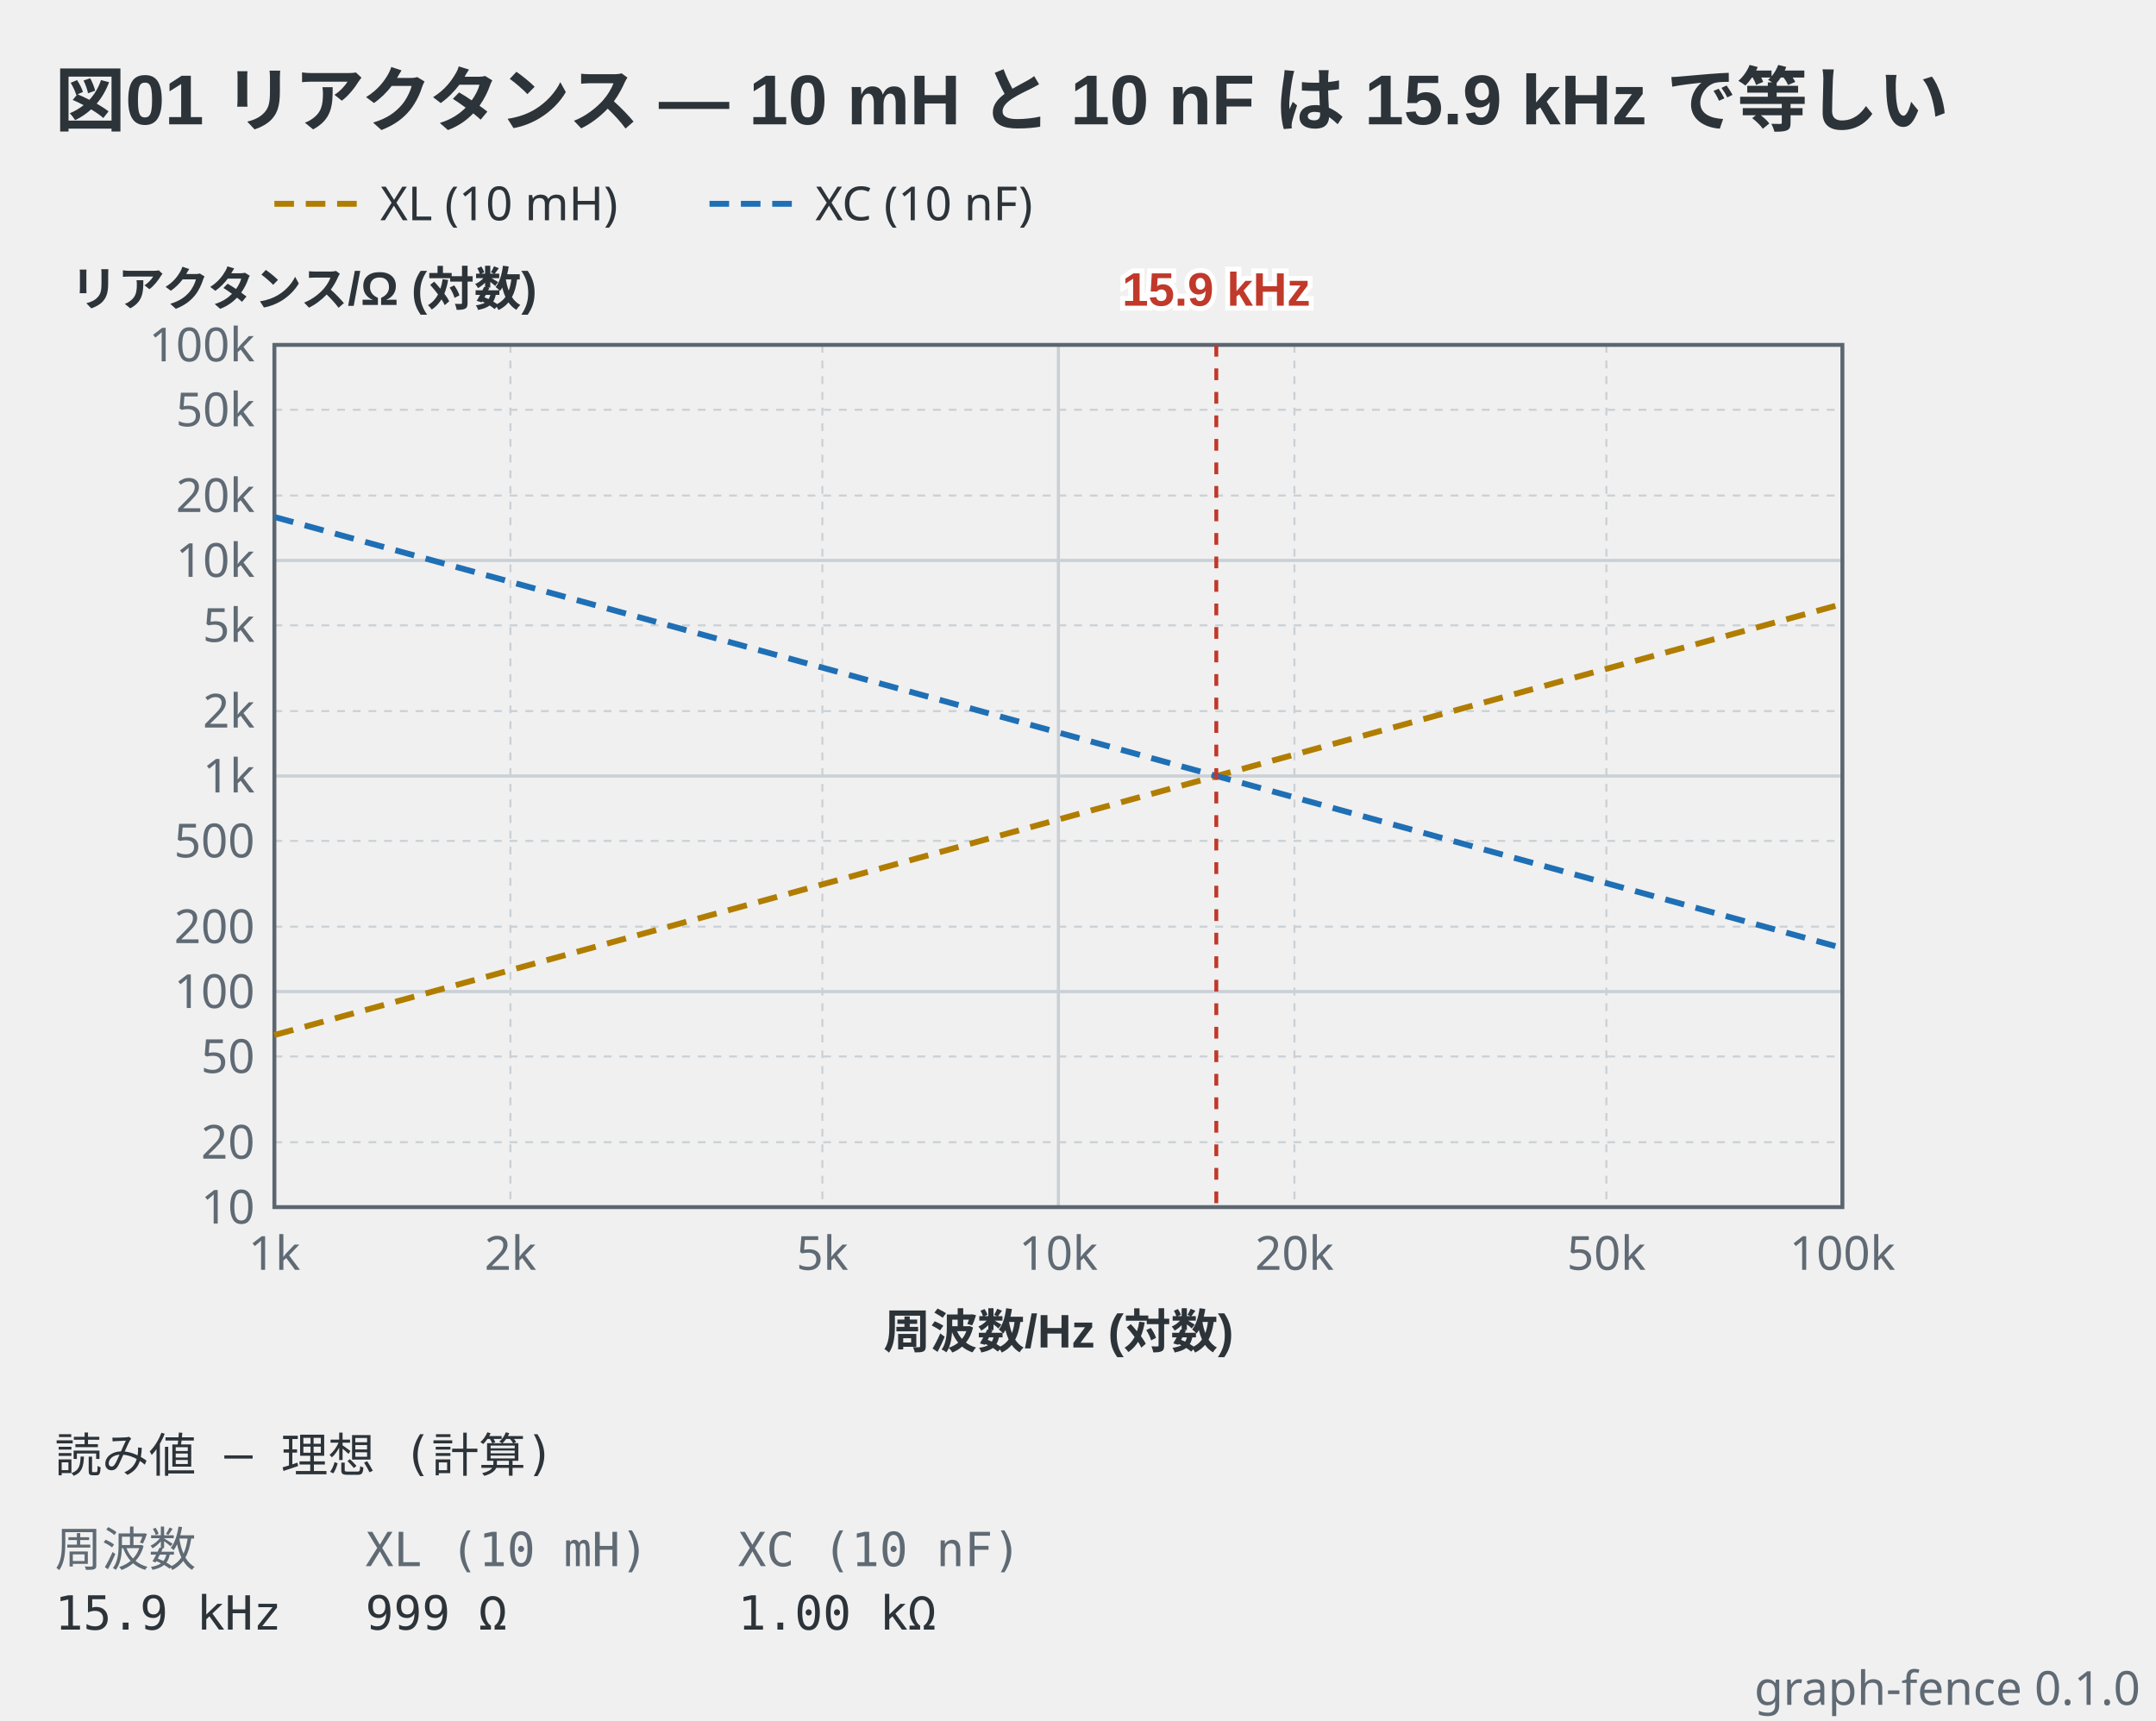
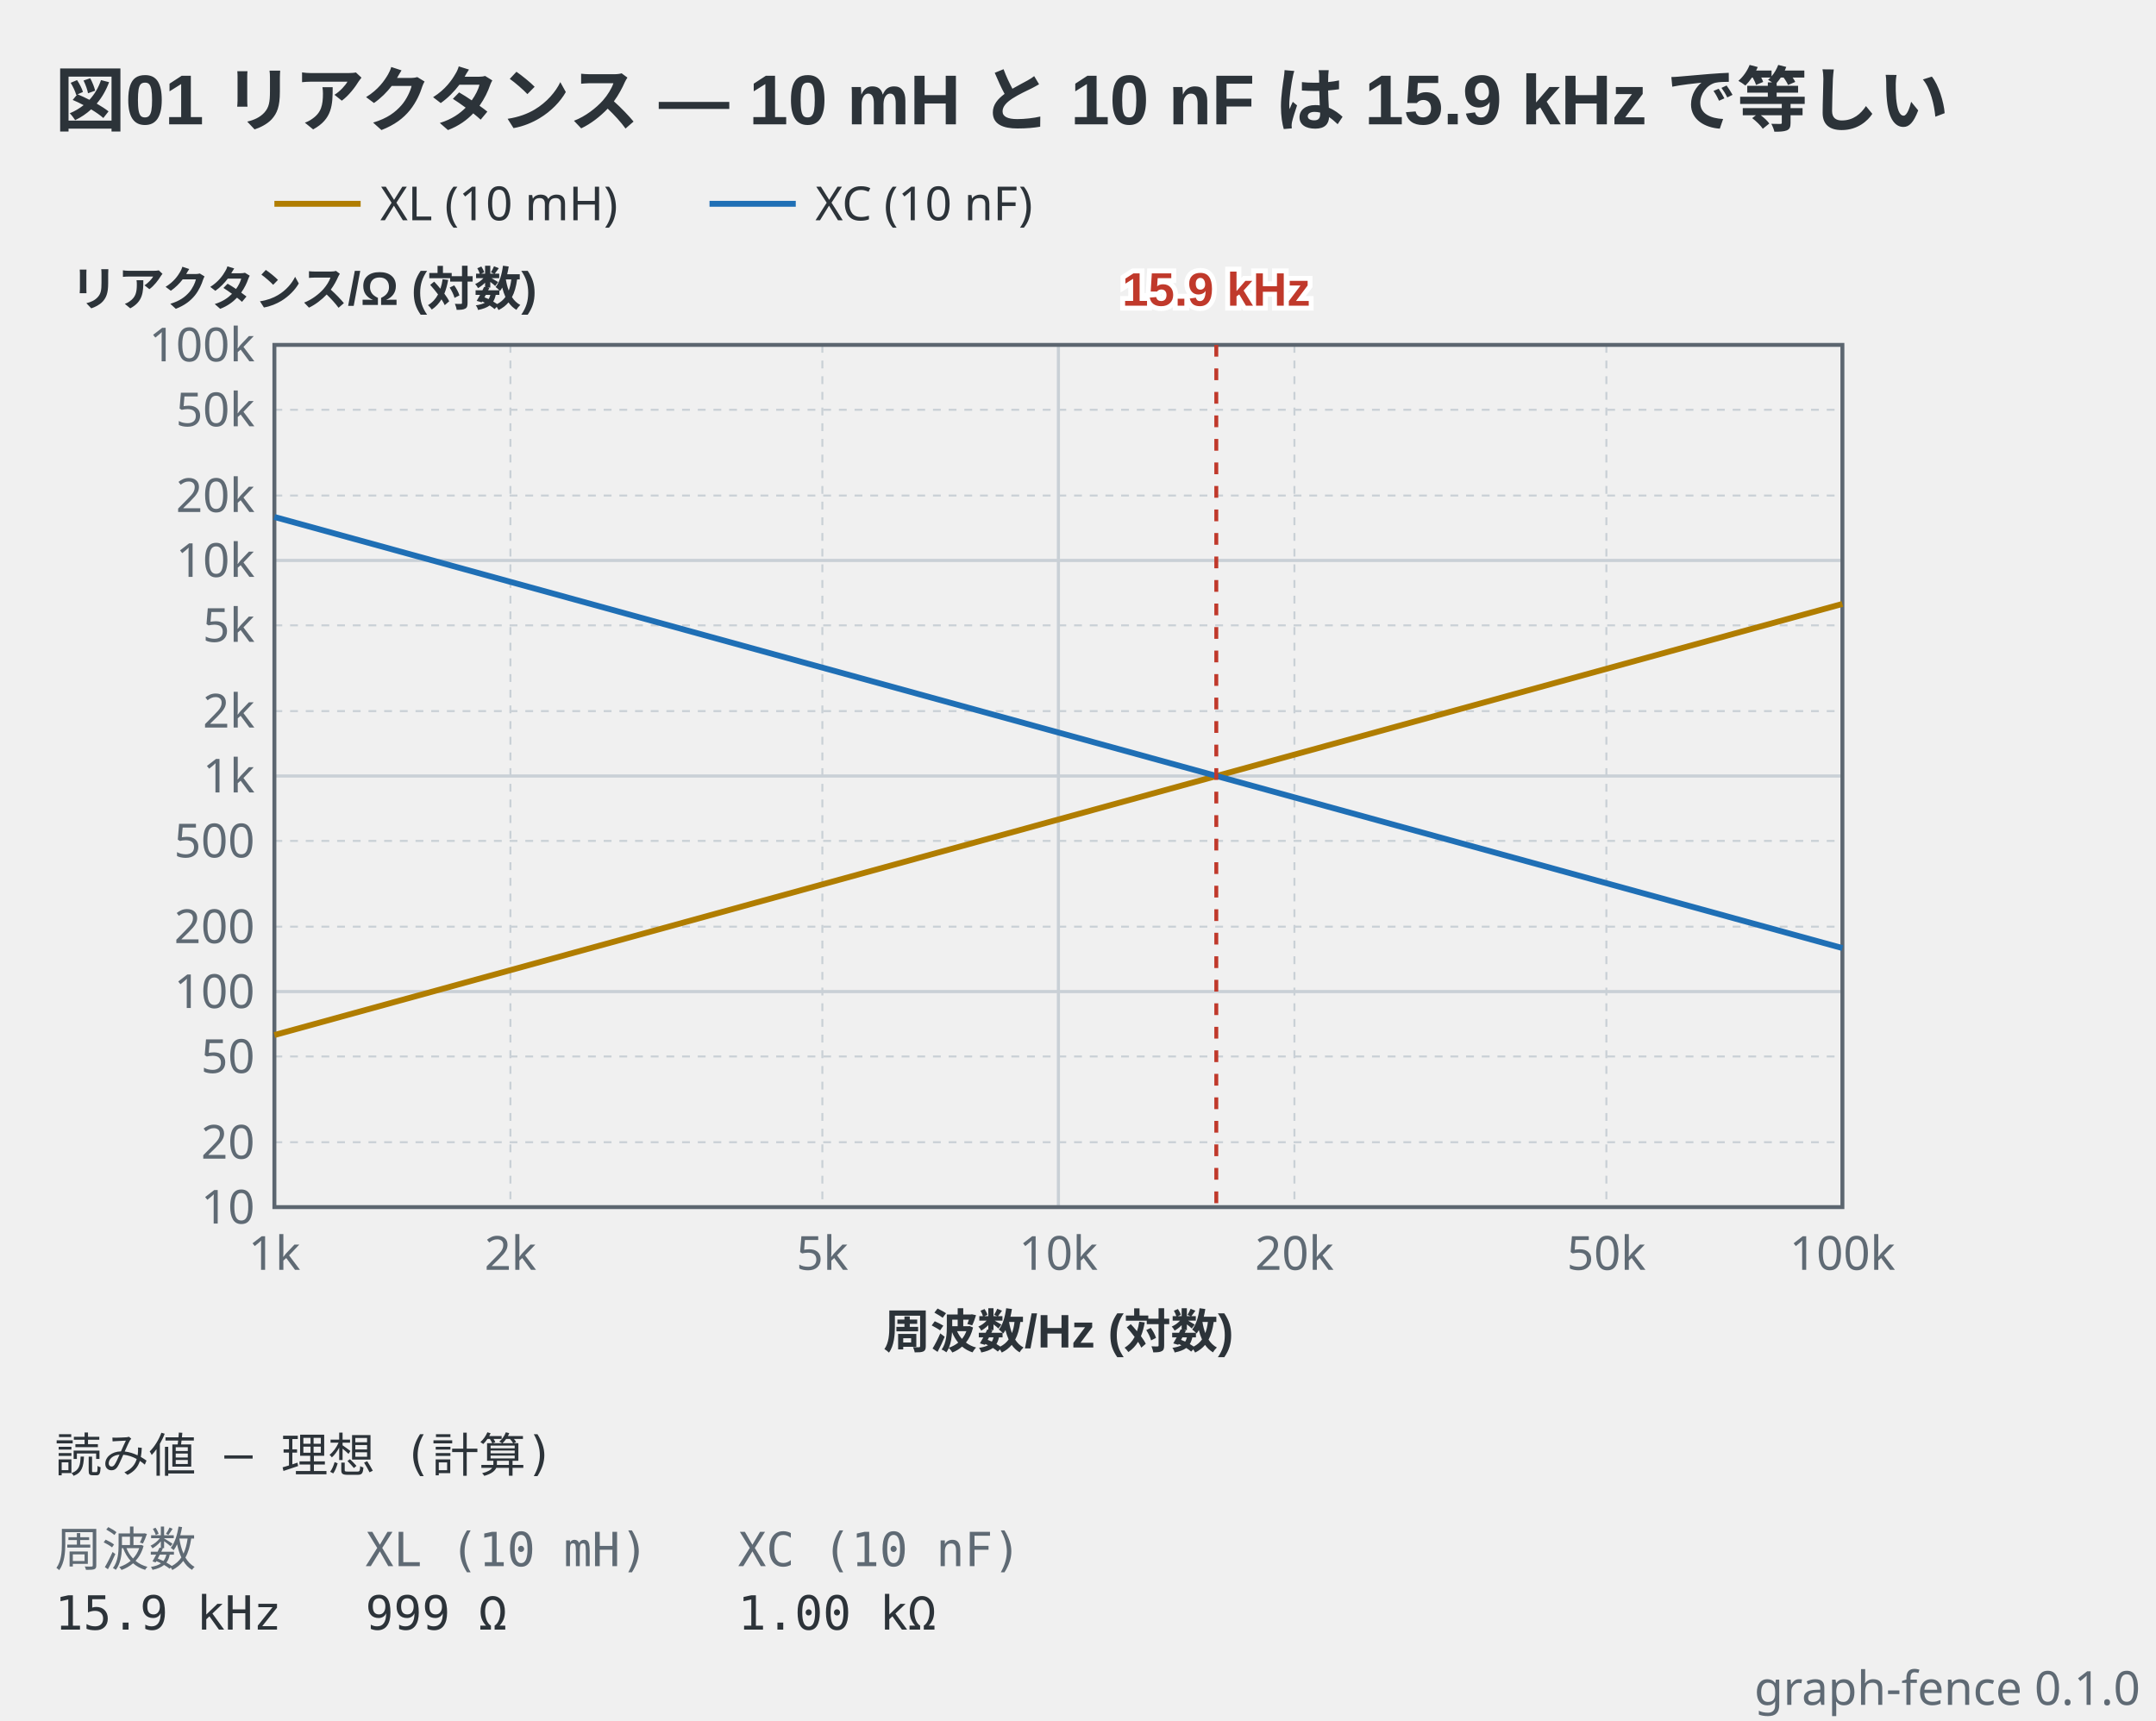
<svg xmlns="http://www.w3.org/2000/svg" viewBox="0 0 550 439" width="550" height="439" data-graph-fence="0.1.0" role="img">
  <text x="14" y="32" text-anchor="start" font-family="'Segoe UI', 'Helvetica Neue', Arial, 'Noto Sans', 'Hiragino Sans', 'Yu Gothic UI', 'Noto Sans CJK JP', sans-serif" fill="#2c3339" font-size="18" font-weight="600">図01 リアクタンス — 10 mH と 10 nF は 15.9 kHz で等しい</text>
-   <line x1="70" y1="52" x2="92" y2="52" stroke="#b07d00" stroke-width="1.5" stroke-dasharray="5 3" />
+   <line x1="70" y1="52" x2="92" y2="52" stroke="#b07d00" stroke-width="1.5" />
  <text x="97" y="56.2" text-anchor="start" font-family="ui-sans-serif, system-ui, sans-serif" fill="#2c3339" font-size="12">XL (10 mH)</text>
-   <line x1="181" y1="52" x2="203" y2="52" stroke="#1f6fb5" stroke-width="1.5" stroke-dasharray="5 3" />
+   <line x1="181" y1="52" x2="203" y2="52" stroke="#1f6fb5" stroke-width="1.5" />
  <text x="208" y="56.2" text-anchor="start" font-family="ui-sans-serif, system-ui, sans-serif" fill="#2c3339" font-size="12">XC (10 nF)</text>
  <line x1="70" y1="88" x2="70" y2="308" stroke="#c9d0d6" stroke-width="0.8" />
  <line x1="130.21" y1="88" x2="130.21" y2="308" stroke="#c9d0d6" stroke-width="0.5" stroke-dasharray="2 2" />
  <line x1="209.79" y1="88" x2="209.79" y2="308" stroke="#c9d0d6" stroke-width="0.5" stroke-dasharray="2 2" />
  <line x1="270" y1="88" x2="270" y2="308" stroke="#c9d0d6" stroke-width="0.8" />
  <line x1="330.21" y1="88" x2="330.21" y2="308" stroke="#c9d0d6" stroke-width="0.5" stroke-dasharray="2 2" />
  <line x1="409.79" y1="88" x2="409.79" y2="308" stroke="#c9d0d6" stroke-width="0.5" stroke-dasharray="2 2" />
  <line x1="470" y1="88" x2="470" y2="308" stroke="#c9d0d6" stroke-width="0.8" />
  <line x1="70" y1="308" x2="470" y2="308" stroke="#c9d0d6" stroke-width="0.8" />
  <line x1="70" y1="291.44" x2="470" y2="291.44" stroke="#c9d0d6" stroke-width="0.5" stroke-dasharray="2 2" />
  <line x1="70" y1="269.56" x2="470" y2="269.56" stroke="#c9d0d6" stroke-width="0.5" stroke-dasharray="2 2" />
  <line x1="70" y1="253" x2="470" y2="253" stroke="#c9d0d6" stroke-width="0.8" />
  <line x1="70" y1="236.44" x2="470" y2="236.44" stroke="#c9d0d6" stroke-width="0.5" stroke-dasharray="2 2" />
  <line x1="70" y1="214.56" x2="470" y2="214.56" stroke="#c9d0d6" stroke-width="0.5" stroke-dasharray="2 2" />
  <line x1="70" y1="198" x2="470" y2="198" stroke="#c9d0d6" stroke-width="0.8" />
  <line x1="70" y1="181.44" x2="470" y2="181.44" stroke="#c9d0d6" stroke-width="0.5" stroke-dasharray="2 2" />
  <line x1="70" y1="159.56" x2="470" y2="159.56" stroke="#c9d0d6" stroke-width="0.5" stroke-dasharray="2 2" />
  <line x1="70" y1="143" x2="470" y2="143" stroke="#c9d0d6" stroke-width="0.8" />
  <line x1="70" y1="126.44" x2="470" y2="126.44" stroke="#c9d0d6" stroke-width="0.5" stroke-dasharray="2 2" />
  <line x1="70" y1="104.56" x2="470" y2="104.56" stroke="#c9d0d6" stroke-width="0.5" stroke-dasharray="2 2" />
  <line x1="70" y1="88" x2="470" y2="88" stroke="#c9d0d6" stroke-width="0.8" />
  <rect x="70" y="88" width="400" height="220" fill="none" stroke="#5c6670" stroke-width="1" />
-   <polyline points="70,264.1 70.78,263.88 71.57,263.67 72.35,263.45 73.13,263.24 73.91,263.02 74.7,262.81 75.48,262.59 76.26,262.38 77.05,262.16 77.83,261.95 78.61,261.73 79.39,261.52 80.18,261.3 80.96,261.09 81.74,260.87 82.52,260.66 83.31,260.44 84.09,260.23 84.87,260.01 85.66,259.79 86.44,259.58 87.22,259.36 88,259.15 88.79,258.93 89.57,258.72 90.35,258.5 91.14,258.29 91.92,258.07 92.7,257.86 93.48,257.64 94.27,257.43 95.05,257.21 95.83,257 96.61,256.78 97.4,256.57 98.18,256.35 98.96,256.14 99.75,255.92 100.53,255.7 101.31,255.49 102.09,255.27 102.88,255.06 103.66,254.84 104.44,254.63 105.23,254.41 106.01,254.2 106.79,253.98 107.57,253.77 108.36,253.55 109.14,253.34 109.92,253.12 110.7,252.91 111.49,252.69 112.27,252.48 113.05,252.26 113.84,252.05 114.62,251.83 115.4,251.61 116.18,251.4 116.97,251.18 117.75,250.97 118.53,250.75 119.32,250.54 120.1,250.32 120.88,250.11 121.66,249.89 122.45,249.68 123.23,249.46 124.01,249.25 124.79,249.03 125.58,248.82 126.36,248.6 127.14,248.39 127.93,248.17 128.71,247.96 129.49,247.74 130.27,247.52 131.06,247.31 131.84,247.09 132.62,246.88 133.41,246.66 134.19,246.45 134.97,246.23 135.75,246.02 136.54,245.8 137.32,245.59 138.1,245.37 138.88,245.16 139.67,244.94 140.45,244.73 141.23,244.51 142.02,244.3 142.8,244.08 143.58,243.87 144.36,243.65 145.15,243.43 145.93,243.22 146.71,243 147.5,242.79 148.28,242.57 149.06,242.36 149.84,242.14 150.63,241.93 151.41,241.71 152.19,241.5 152.97,241.28 153.76,241.07 154.54,240.85 155.32,240.64 156.11,240.42 156.89,240.21 157.67,239.99 158.45,239.78 159.24,239.56 160.02,239.34 160.8,239.13 161.59,238.91 162.37,238.7 163.15,238.48 163.93,238.27 164.72,238.05 165.5,237.84 166.28,237.62 167.06,237.41 167.85,237.19 168.63,236.98 169.41,236.76 170.2,236.55 170.98,236.33 171.76,236.12 172.54,235.9 173.33,235.69 174.11,235.47 174.89,235.25 175.68,235.04 176.46,234.82 177.24,234.61 178.02,234.39 178.81,234.18 179.59,233.96 180.37,233.75 181.15,233.53 181.94,233.32 182.72,233.1 183.5,232.89 184.29,232.67 185.07,232.46 185.85,232.24 186.63,232.03 187.42,231.81 188.2,231.6 188.98,231.38 189.77,231.16 190.55,230.95 191.33,230.73 192.11,230.52 192.9,230.3 193.68,230.09 194.46,229.87 195.24,229.66 196.03,229.44 196.81,229.23 197.59,229.01 198.38,228.8 199.16,228.58 199.94,228.37 200.72,228.15 201.51,227.94 202.29,227.72 203.07,227.51 203.86,227.29 204.64,227.07 205.42,226.86 206.2,226.64 206.99,226.43 207.77,226.21 208.55,226 209.33,225.78 210.12,225.57 210.9,225.35 211.68,225.14 212.47,224.92 213.25,224.71 214.03,224.49 214.81,224.28 215.6,224.06 216.38,223.85 217.16,223.63 217.95,223.42 218.73,223.2 219.51,222.98 220.29,222.77 221.08,222.55 221.86,222.34 222.64,222.12 223.42,221.91 224.21,221.69 224.99,221.48 225.77,221.26 226.56,221.05 227.34,220.83 228.12,220.62 228.9,220.4 229.69,220.19 230.47,219.97 231.25,219.76 232.04,219.54 232.82,219.33 233.6,219.11 234.38,218.89 235.17,218.68 235.95,218.46 236.73,218.25 237.51,218.03 238.3,217.82 239.08,217.6 239.86,217.39 240.65,217.17 241.43,216.96 242.21,216.74 242.99,216.53 243.78,216.31 244.56,216.1 245.34,215.88 246.13,215.67 246.91,215.45 247.69,215.24 248.47,215.02 249.26,214.8 250.04,214.59 250.82,214.37 251.6,214.16 252.39,213.94 253.17,213.73 253.95,213.51 254.74,213.3 255.52,213.08 256.3,212.87 257.08,212.65 257.87,212.44 258.65,212.22 259.43,212.01 260.22,211.79 261,211.58 261.78,211.36 262.56,211.15 263.35,210.93 264.13,210.71 264.91,210.5 265.69,210.28 266.48,210.07 267.26,209.85 268.04,209.64 268.83,209.42 269.61,209.21 270.39,208.99 271.17,208.78 271.96,208.56 272.74,208.35 273.52,208.13 274.31,207.92 275.09,207.7 275.87,207.49 276.65,207.27 277.44,207.06 278.22,206.84 279,206.62 279.78,206.41 280.57,206.19 281.35,205.98 282.13,205.76 282.92,205.55 283.7,205.33 284.48,205.12 285.26,204.9 286.05,204.69 286.83,204.47 287.61,204.26 288.4,204.04 289.18,203.83 289.96,203.61 290.74,203.4 291.53,203.18 292.31,202.97 293.09,202.75 293.87,202.53 294.66,202.32 295.44,202.1 296.22,201.89 297.01,201.67 297.79,201.46 298.57,201.24 299.35,201.03 300.14,200.81 300.92,200.6 301.7,200.38 302.49,200.17 303.27,199.95 304.05,199.74 304.83,199.52 305.62,199.31 306.4,199.09 307.18,198.88 307.96,198.66 308.75,198.44 309.53,198.23 310.31,198.01 311.1,197.8 311.88,197.58 312.66,197.37 313.44,197.15 314.23,196.94 315.01,196.72 315.79,196.51 316.58,196.29 317.36,196.08 318.14,195.86 318.92,195.65 319.71,195.43 320.49,195.22 321.27,195 322.05,194.79 322.84,194.57 323.62,194.35 324.4,194.14 325.19,193.92 325.97,193.71 326.75,193.49 327.53,193.28 328.32,193.06 329.1,192.85 329.88,192.63 330.67,192.42 331.45,192.2 332.23,191.99 333.01,191.77 333.8,191.56 334.58,191.34 335.36,191.13 336.14,190.91 336.93,190.7 337.71,190.48 338.49,190.26 339.28,190.05 340.06,189.83 340.84,189.62 341.62,189.4 342.41,189.19 343.19,188.97 343.97,188.76 344.76,188.54 345.54,188.33 346.32,188.11 347.1,187.9 347.89,187.68 348.67,187.47 349.45,187.25 350.23,187.04 351.02,186.82 351.8,186.6 352.58,186.39 353.37,186.17 354.15,185.96 354.93,185.74 355.71,185.53 356.5,185.31 357.28,185.1 358.06,184.88 358.85,184.67 359.63,184.45 360.41,184.24 361.19,184.02 361.98,183.81 362.76,183.59 363.54,183.38 364.32,183.16 365.11,182.95 365.89,182.73 366.67,182.51 367.46,182.3 368.24,182.08 369.02,181.87 369.8,181.65 370.59,181.44 371.37,181.22 372.15,181.01 372.94,180.79 373.72,180.58 374.5,180.36 375.28,180.15 376.07,179.93 376.85,179.72 377.63,179.5 378.41,179.29 379.2,179.07 379.98,178.86 380.76,178.64 381.55,178.42 382.33,178.21 383.11,177.99 383.89,177.78 384.68,177.56 385.46,177.35 386.24,177.13 387.03,176.92 387.81,176.7 388.59,176.49 389.37,176.27 390.16,176.06 390.94,175.84 391.72,175.63 392.5,175.41 393.29,175.2 394.07,174.98 394.85,174.77 395.64,174.55 396.42,174.33 397.2,174.12 397.98,173.9 398.77,173.69 399.55,173.47 400.33,173.26 401.12,173.04 401.9,172.83 402.68,172.61 403.46,172.4 404.25,172.18 405.03,171.97 405.81,171.75 406.59,171.54 407.38,171.32 408.16,171.11 408.94,170.89 409.73,170.68 410.51,170.46 411.29,170.24 412.07,170.03 412.86,169.81 413.64,169.6 414.42,169.38 415.21,169.17 415.99,168.95 416.77,168.74 417.55,168.52 418.34,168.31 419.12,168.09 419.9,167.88 420.68,167.66 421.47,167.45 422.25,167.23 423.03,167.02 423.82,166.8 424.6,166.59 425.38,166.37 426.16,166.15 426.95,165.94 427.73,165.72 428.51,165.51 429.3,165.29 430.08,165.08 430.86,164.86 431.64,164.65 432.43,164.43 433.21,164.22 433.99,164 434.77,163.79 435.56,163.57 436.34,163.36 437.12,163.14 437.91,162.93 438.69,162.71 439.47,162.5 440.25,162.28 441.04,162.06 441.82,161.85 442.6,161.63 443.39,161.42 444.17,161.2 444.95,160.99 445.73,160.77 446.52,160.56 447.3,160.34 448.08,160.13 448.86,159.91 449.65,159.7 450.43,159.48 451.21,159.27 452,159.05 452.78,158.84 453.56,158.62 454.34,158.41 455.13,158.19 455.91,157.97 456.69,157.76 457.48,157.54 458.26,157.33 459.04,157.11 459.82,156.9 460.61,156.68 461.39,156.47 462.17,156.25 462.95,156.04 463.74,155.82 464.52,155.61 465.3,155.39 466.09,155.18 466.87,154.96 467.65,154.75 468.43,154.53 469.22,154.32 470,154.1" fill="none" stroke="#b07d00" stroke-width="1.5" stroke-linejoin="round" stroke-dasharray="5 3" />
-   <polyline points="70,131.9 70.78,132.12 71.57,132.33 72.35,132.55 73.13,132.76 73.91,132.98 74.7,133.19 75.48,133.41 76.26,133.62 77.05,133.84 77.83,134.05 78.61,134.27 79.39,134.48 80.18,134.7 80.96,134.91 81.74,135.13 82.52,135.34 83.31,135.56 84.09,135.77 84.87,135.99 85.66,136.21 86.44,136.42 87.22,136.64 88,136.85 88.79,137.07 89.57,137.28 90.35,137.5 91.14,137.71 91.92,137.93 92.7,138.14 93.48,138.36 94.27,138.57 95.05,138.79 95.83,139 96.61,139.22 97.4,139.43 98.18,139.65 98.96,139.86 99.75,140.08 100.53,140.3 101.31,140.51 102.09,140.73 102.88,140.94 103.66,141.16 104.44,141.37 105.23,141.59 106.01,141.8 106.79,142.02 107.57,142.23 108.36,142.45 109.14,142.66 109.92,142.88 110.7,143.09 111.49,143.31 112.27,143.52 113.05,143.74 113.84,143.95 114.62,144.17 115.4,144.39 116.18,144.6 116.97,144.82 117.75,145.03 118.53,145.25 119.32,145.46 120.1,145.68 120.88,145.89 121.66,146.11 122.45,146.32 123.23,146.54 124.01,146.75 124.79,146.97 125.58,147.18 126.36,147.4 127.14,147.61 127.93,147.83 128.71,148.04 129.49,148.26 130.27,148.48 131.06,148.69 131.84,148.91 132.62,149.12 133.41,149.34 134.19,149.55 134.97,149.77 135.75,149.98 136.54,150.2 137.32,150.41 138.1,150.63 138.88,150.84 139.67,151.06 140.45,151.27 141.23,151.49 142.02,151.7 142.8,151.92 143.58,152.13 144.36,152.35 145.15,152.57 145.93,152.78 146.71,153 147.5,153.21 148.28,153.43 149.06,153.64 149.84,153.86 150.63,154.07 151.41,154.29 152.19,154.5 152.97,154.72 153.76,154.93 154.54,155.15 155.32,155.36 156.11,155.58 156.89,155.79 157.67,156.01 158.45,156.22 159.24,156.44 160.02,156.66 160.8,156.87 161.59,157.09 162.37,157.3 163.15,157.52 163.93,157.73 164.72,157.95 165.5,158.16 166.28,158.38 167.06,158.59 167.85,158.81 168.63,159.02 169.41,159.24 170.2,159.45 170.98,159.67 171.76,159.88 172.54,160.1 173.33,160.31 174.11,160.53 174.89,160.75 175.68,160.96 176.46,161.18 177.24,161.39 178.02,161.61 178.81,161.82 179.59,162.04 180.37,162.25 181.15,162.47 181.94,162.68 182.72,162.9 183.5,163.11 184.29,163.33 185.07,163.54 185.85,163.76 186.63,163.97 187.42,164.19 188.2,164.4 188.98,164.62 189.77,164.84 190.55,165.05 191.33,165.27 192.11,165.48 192.9,165.7 193.68,165.91 194.46,166.13 195.24,166.34 196.03,166.56 196.81,166.77 197.59,166.99 198.38,167.2 199.16,167.42 199.94,167.63 200.72,167.85 201.51,168.06 202.29,168.28 203.07,168.49 203.86,168.71 204.64,168.93 205.42,169.14 206.2,169.36 206.99,169.57 207.77,169.79 208.55,170 209.33,170.22 210.12,170.43 210.9,170.65 211.68,170.86 212.47,171.08 213.25,171.29 214.03,171.51 214.81,171.72 215.6,171.94 216.38,172.15 217.16,172.37 217.95,172.58 218.73,172.8 219.51,173.02 220.29,173.23 221.08,173.45 221.86,173.66 222.64,173.88 223.42,174.09 224.21,174.31 224.99,174.52 225.77,174.74 226.56,174.95 227.34,175.17 228.12,175.38 228.9,175.6 229.69,175.81 230.47,176.03 231.25,176.24 232.04,176.46 232.82,176.67 233.6,176.89 234.38,177.11 235.17,177.32 235.95,177.54 236.73,177.75 237.51,177.97 238.3,178.18 239.08,178.4 239.86,178.61 240.65,178.83 241.43,179.04 242.21,179.26 242.99,179.47 243.78,179.69 244.56,179.9 245.34,180.12 246.13,180.33 246.91,180.55 247.69,180.76 248.47,180.98 249.26,181.2 250.04,181.41 250.82,181.63 251.6,181.84 252.39,182.06 253.17,182.27 253.95,182.49 254.74,182.7 255.52,182.92 256.3,183.13 257.08,183.35 257.87,183.56 258.65,183.78 259.43,183.99 260.22,184.21 261,184.42 261.78,184.64 262.56,184.85 263.35,185.07 264.13,185.29 264.91,185.5 265.69,185.72 266.48,185.93 267.26,186.15 268.04,186.36 268.83,186.58 269.61,186.79 270.39,187.01 271.17,187.22 271.96,187.44 272.74,187.65 273.52,187.87 274.31,188.08 275.09,188.3 275.87,188.51 276.65,188.73 277.44,188.94 278.22,189.16 279,189.38 279.78,189.59 280.57,189.81 281.35,190.02 282.13,190.24 282.92,190.45 283.7,190.67 284.48,190.88 285.26,191.1 286.05,191.31 286.83,191.53 287.61,191.74 288.4,191.96 289.18,192.17 289.96,192.39 290.74,192.6 291.53,192.82 292.31,193.03 293.09,193.25 293.87,193.47 294.66,193.68 295.44,193.9 296.22,194.11 297.01,194.33 297.79,194.54 298.57,194.76 299.35,194.97 300.14,195.19 300.92,195.4 301.7,195.62 302.49,195.83 303.27,196.05 304.05,196.26 304.83,196.48 305.62,196.69 306.4,196.91 307.18,197.12 307.96,197.34 308.75,197.56 309.53,197.77 310.31,197.99 311.1,198.2 311.88,198.42 312.66,198.63 313.44,198.85 314.23,199.06 315.01,199.28 315.79,199.49 316.58,199.71 317.36,199.92 318.14,200.14 318.92,200.35 319.71,200.57 320.49,200.78 321.27,201 322.05,201.21 322.84,201.43 323.62,201.65 324.4,201.86 325.19,202.08 325.97,202.29 326.75,202.51 327.53,202.72 328.32,202.94 329.1,203.15 329.88,203.37 330.67,203.58 331.45,203.8 332.23,204.01 333.01,204.23 333.8,204.44 334.58,204.66 335.36,204.87 336.14,205.09 336.93,205.3 337.71,205.52 338.49,205.74 339.28,205.95 340.06,206.17 340.84,206.38 341.62,206.6 342.41,206.81 343.19,207.03 343.97,207.24 344.76,207.46 345.54,207.67 346.32,207.89 347.1,208.1 347.89,208.32 348.67,208.53 349.45,208.75 350.23,208.96 351.02,209.18 351.8,209.4 352.58,209.61 353.37,209.83 354.15,210.04 354.93,210.26 355.71,210.47 356.5,210.69 357.28,210.9 358.06,211.12 358.85,211.33 359.63,211.55 360.41,211.76 361.19,211.98 361.98,212.19 362.76,212.41 363.54,212.62 364.32,212.84 365.11,213.05 365.89,213.27 366.67,213.49 367.46,213.7 368.24,213.92 369.02,214.13 369.8,214.35 370.59,214.56 371.37,214.78 372.15,214.99 372.94,215.21 373.72,215.42 374.5,215.64 375.28,215.85 376.07,216.07 376.85,216.28 377.63,216.5 378.41,216.71 379.2,216.93 379.98,217.14 380.76,217.36 381.55,217.58 382.33,217.79 383.11,218.01 383.89,218.22 384.68,218.44 385.46,218.65 386.24,218.87 387.03,219.08 387.81,219.3 388.59,219.51 389.37,219.73 390.16,219.94 390.94,220.16 391.72,220.37 392.5,220.59 393.29,220.8 394.07,221.02 394.85,221.23 395.64,221.45 396.42,221.67 397.2,221.88 397.98,222.1 398.77,222.31 399.55,222.53 400.33,222.74 401.12,222.96 401.9,223.17 402.68,223.39 403.46,223.6 404.25,223.82 405.03,224.03 405.81,224.25 406.59,224.46 407.38,224.68 408.16,224.89 408.94,225.11 409.73,225.32 410.51,225.54 411.29,225.76 412.07,225.97 412.86,226.19 413.64,226.4 414.42,226.62 415.21,226.83 415.99,227.05 416.77,227.26 417.55,227.48 418.34,227.69 419.12,227.91 419.9,228.12 420.68,228.34 421.47,228.55 422.25,228.77 423.03,228.98 423.82,229.2 424.6,229.41 425.38,229.63 426.16,229.85 426.95,230.06 427.73,230.28 428.51,230.49 429.3,230.71 430.08,230.92 430.86,231.14 431.64,231.35 432.43,231.57 433.21,231.78 433.99,232 434.77,232.21 435.56,232.43 436.34,232.64 437.12,232.86 437.91,233.07 438.69,233.29 439.47,233.5 440.25,233.72 441.04,233.94 441.82,234.15 442.6,234.37 443.39,234.58 444.17,234.8 444.95,235.01 445.73,235.23 446.52,235.44 447.3,235.66 448.08,235.87 448.86,236.09 449.65,236.3 450.43,236.52 451.21,236.73 452,236.95 452.78,237.16 453.56,237.38 454.34,237.59 455.13,237.81 455.91,238.03 456.69,238.24 457.48,238.46 458.26,238.67 459.04,238.89 459.82,239.1 460.61,239.32 461.39,239.53 462.17,239.75 462.95,239.96 463.74,240.18 464.52,240.39 465.3,240.61 466.09,240.82 466.87,241.04 467.65,241.25 468.43,241.47 469.22,241.68 470,241.9" fill="none" stroke="#1f6fb5" stroke-width="1.5" stroke-linejoin="round" stroke-dasharray="5 3" />
+   <polyline points="70,264.1 70.78,263.88 71.57,263.67 72.35,263.45 73.13,263.24 73.91,263.02 74.7,262.81 75.48,262.59 76.26,262.38 77.05,262.16 77.83,261.95 78.61,261.73 79.39,261.52 80.18,261.3 80.96,261.09 81.74,260.87 82.52,260.66 83.31,260.44 84.09,260.23 84.87,260.01 85.66,259.79 86.44,259.58 87.22,259.36 88,259.15 88.79,258.93 89.57,258.72 90.35,258.5 91.14,258.29 91.92,258.07 92.7,257.86 93.48,257.64 94.27,257.43 95.05,257.21 95.83,257 96.61,256.78 97.4,256.57 98.18,256.35 98.96,256.14 99.75,255.92 100.53,255.7 101.31,255.49 102.09,255.27 102.88,255.06 103.66,254.84 104.44,254.63 105.23,254.41 106.01,254.2 106.79,253.98 107.57,253.77 108.36,253.55 109.14,253.34 109.92,253.12 110.7,252.91 111.49,252.69 112.27,252.48 113.05,252.26 113.84,252.05 114.62,251.83 115.4,251.61 116.18,251.4 116.97,251.18 117.75,250.97 118.53,250.75 119.32,250.54 120.1,250.32 120.88,250.11 121.66,249.89 122.45,249.68 123.23,249.46 124.01,249.25 124.79,249.03 125.58,248.82 126.36,248.6 127.14,248.39 127.93,248.17 128.71,247.96 129.49,247.74 130.27,247.52 131.06,247.31 131.84,247.09 132.62,246.88 133.41,246.66 134.19,246.45 134.97,246.23 135.75,246.02 136.54,245.8 137.32,245.59 138.1,245.37 138.88,245.16 139.67,244.94 140.45,244.73 141.23,244.51 142.02,244.3 142.8,244.08 143.58,243.87 144.36,243.65 145.15,243.43 145.93,243.22 146.71,243 147.5,242.79 148.28,242.57 149.06,242.36 149.84,242.14 150.63,241.93 151.41,241.71 152.19,241.5 152.97,241.28 153.76,241.07 154.54,240.85 155.32,240.64 156.11,240.42 156.89,240.21 157.67,239.99 158.45,239.78 159.24,239.56 160.02,239.34 160.8,239.13 161.59,238.91 162.37,238.7 163.15,238.48 163.93,238.27 164.72,238.05 165.5,237.84 166.28,237.62 167.06,237.41 167.85,237.19 168.63,236.98 169.41,236.76 170.2,236.55 170.98,236.33 171.76,236.12 172.54,235.9 173.33,235.69 174.11,235.47 174.89,235.25 175.68,235.04 176.46,234.82 177.24,234.61 178.02,234.39 178.81,234.18 179.59,233.96 180.37,233.75 181.15,233.53 181.94,233.32 182.72,233.1 183.5,232.89 184.29,232.67 185.07,232.46 185.85,232.24 186.63,232.03 187.42,231.81 188.2,231.6 188.98,231.38 189.77,231.16 190.55,230.95 191.33,230.73 192.11,230.52 192.9,230.3 193.68,230.09 194.46,229.87 195.24,229.66 196.03,229.44 196.81,229.23 197.59,229.01 198.38,228.8 199.16,228.58 199.94,228.37 200.72,228.15 201.51,227.94 202.29,227.72 203.07,227.51 203.86,227.29 204.64,227.07 205.42,226.86 206.2,226.64 206.99,226.43 207.77,226.21 208.55,226 209.33,225.78 210.12,225.57 210.9,225.35 211.68,225.14 212.47,224.92 213.25,224.71 214.03,224.49 214.81,224.28 215.6,224.06 216.38,223.85 217.16,223.63 217.95,223.42 218.73,223.2 219.51,222.98 220.29,222.77 221.08,222.55 221.86,222.34 222.64,222.12 223.42,221.91 224.21,221.69 224.99,221.48 225.77,221.26 226.56,221.05 227.34,220.83 228.12,220.62 228.9,220.4 229.69,220.19 230.47,219.97 231.25,219.76 232.04,219.54 232.82,219.33 233.6,219.11 234.38,218.89 235.17,218.68 235.95,218.46 236.73,218.25 237.51,218.03 238.3,217.82 239.08,217.6 239.86,217.39 240.65,217.17 241.43,216.96 242.21,216.74 242.99,216.53 243.78,216.31 244.56,216.1 245.34,215.88 246.13,215.67 246.91,215.45 247.69,215.24 248.47,215.02 249.26,214.8 250.04,214.59 250.82,214.37 251.6,214.16 252.39,213.94 253.17,213.73 253.95,213.51 254.74,213.3 255.52,213.08 256.3,212.87 257.08,212.65 257.87,212.44 258.65,212.22 259.43,212.01 260.22,211.79 261,211.58 261.78,211.36 262.56,211.15 263.35,210.93 264.13,210.71 264.91,210.5 265.69,210.28 266.48,210.07 267.26,209.85 268.04,209.64 268.83,209.42 269.61,209.21 270.39,208.99 271.17,208.78 271.96,208.56 272.74,208.35 273.52,208.13 274.31,207.92 275.09,207.7 275.87,207.49 276.65,207.27 277.44,207.06 278.22,206.84 279,206.62 279.78,206.41 280.57,206.19 281.35,205.98 282.13,205.76 282.92,205.55 283.7,205.33 284.48,205.12 285.26,204.9 286.05,204.69 286.83,204.47 287.61,204.26 288.4,204.04 289.18,203.83 289.96,203.61 290.74,203.4 291.53,203.18 292.31,202.97 293.09,202.75 293.87,202.53 294.66,202.32 295.44,202.1 296.22,201.89 297.01,201.67 297.79,201.46 298.57,201.24 299.35,201.03 300.14,200.81 300.92,200.6 301.7,200.38 302.49,200.17 303.27,199.95 304.05,199.74 304.83,199.52 305.62,199.31 306.4,199.09 307.18,198.88 307.96,198.66 308.75,198.44 309.53,198.23 310.31,198.01 311.1,197.8 311.88,197.58 312.66,197.37 313.44,197.15 314.23,196.94 315.01,196.72 315.79,196.51 316.58,196.29 317.36,196.08 318.14,195.86 318.92,195.65 319.71,195.43 320.49,195.22 321.27,195 322.05,194.79 322.84,194.57 323.62,194.35 324.4,194.14 325.19,193.92 325.97,193.71 326.75,193.49 327.53,193.28 328.32,193.06 329.1,192.85 329.88,192.63 330.67,192.42 331.45,192.2 332.23,191.99 333.01,191.77 333.8,191.56 334.58,191.34 335.36,191.13 336.14,190.91 336.93,190.7 337.71,190.48 338.49,190.26 339.28,190.05 340.06,189.83 340.84,189.62 341.62,189.4 342.41,189.19 343.19,188.97 343.97,188.76 344.76,188.54 345.54,188.33 346.32,188.11 347.1,187.9 347.89,187.68 348.67,187.47 349.45,187.25 350.23,187.04 351.02,186.82 351.8,186.6 352.58,186.39 353.37,186.17 354.15,185.96 354.93,185.74 355.71,185.53 356.5,185.31 357.28,185.1 358.06,184.88 358.85,184.67 359.63,184.45 360.41,184.24 361.19,184.02 361.98,183.81 362.76,183.59 363.54,183.38 364.32,183.16 365.11,182.95 365.89,182.73 366.67,182.51 367.46,182.3 368.24,182.08 369.02,181.87 369.8,181.65 370.59,181.44 371.37,181.22 372.15,181.01 372.94,180.79 373.72,180.58 374.5,180.36 375.28,180.15 376.07,179.93 376.85,179.72 377.63,179.5 378.41,179.29 379.2,179.07 379.98,178.86 380.76,178.64 381.55,178.42 382.33,178.21 383.11,177.99 383.89,177.78 384.68,177.56 385.46,177.35 386.24,177.13 387.03,176.92 387.81,176.7 388.59,176.49 389.37,176.27 390.16,176.06 390.94,175.84 391.72,175.63 392.5,175.41 393.29,175.2 394.07,174.98 394.85,174.77 395.64,174.55 396.42,174.33 397.2,174.12 397.98,173.9 398.77,173.69 399.55,173.47 400.33,173.26 401.12,173.04 401.9,172.83 402.68,172.61 403.46,172.4 404.25,172.18 405.03,171.97 405.81,171.75 406.59,171.54 407.38,171.32 408.16,171.11 408.94,170.89 409.73,170.68 410.51,170.46 411.29,170.24 412.07,170.03 412.86,169.81 413.64,169.6 414.42,169.38 415.21,169.17 415.99,168.95 416.77,168.74 417.55,168.52 418.34,168.31 419.12,168.09 419.9,167.88 420.68,167.66 421.47,167.45 422.25,167.23 423.03,167.02 423.82,166.8 424.6,166.59 425.38,166.37 426.16,166.15 426.95,165.94 427.73,165.72 428.51,165.51 429.3,165.29 430.08,165.08 430.86,164.86 431.64,164.65 432.43,164.43 433.21,164.22 433.99,164 434.77,163.79 435.56,163.57 436.34,163.36 437.12,163.14 437.91,162.93 438.69,162.71 439.47,162.5 440.25,162.28 441.04,162.06 441.82,161.85 442.6,161.63 443.39,161.42 444.17,161.2 444.95,160.99 445.73,160.77 446.52,160.56 447.3,160.34 448.08,160.13 448.86,159.91 449.65,159.7 450.43,159.48 451.21,159.27 452,159.05 452.78,158.84 453.56,158.62 454.34,158.41 455.13,158.19 455.91,157.97 456.69,157.76 457.48,157.54 458.26,157.33 459.04,157.11 459.82,156.9 460.61,156.68 461.39,156.47 462.17,156.25 462.95,156.04 463.74,155.82 464.52,155.61 465.3,155.39 466.09,155.18 466.87,154.96 467.65,154.75 468.43,154.53 469.22,154.32 470,154.1" fill="none" stroke="#b07d00" stroke-width="1.5" stroke-linejoin="round" />
+   <polyline points="70,131.9 70.78,132.12 71.57,132.33 72.35,132.55 73.13,132.76 73.91,132.98 74.7,133.19 75.48,133.41 76.26,133.62 77.05,133.84 77.83,134.05 78.61,134.27 79.39,134.48 80.18,134.7 80.96,134.91 81.74,135.13 82.52,135.34 83.31,135.56 84.09,135.77 84.87,135.99 85.66,136.21 86.44,136.42 87.22,136.64 88,136.85 88.79,137.07 89.57,137.28 90.35,137.5 91.14,137.71 91.92,137.93 92.7,138.14 93.48,138.36 94.27,138.57 95.05,138.79 95.83,139 96.61,139.22 97.4,139.43 98.18,139.65 98.96,139.86 99.75,140.08 100.53,140.3 101.31,140.51 102.09,140.73 102.88,140.94 103.66,141.16 104.44,141.37 105.23,141.59 106.01,141.8 106.79,142.02 107.57,142.23 108.36,142.45 109.14,142.66 109.92,142.88 110.7,143.09 111.49,143.31 112.27,143.52 113.05,143.74 113.84,143.95 114.62,144.17 115.4,144.39 116.18,144.6 116.97,144.82 117.75,145.03 118.53,145.25 119.32,145.46 120.1,145.68 120.88,145.89 121.66,146.11 122.45,146.32 123.23,146.54 124.01,146.75 124.79,146.97 125.58,147.18 126.36,147.4 127.14,147.61 127.93,147.83 128.71,148.04 129.49,148.26 130.27,148.48 131.06,148.69 131.84,148.91 132.62,149.12 133.41,149.34 134.19,149.55 134.97,149.77 135.75,149.98 136.54,150.2 137.32,150.41 138.1,150.63 138.88,150.84 139.67,151.06 140.45,151.27 141.23,151.49 142.02,151.7 142.8,151.92 143.58,152.13 144.36,152.35 145.15,152.57 145.93,152.78 146.71,153 147.5,153.21 148.28,153.43 149.06,153.64 149.84,153.86 150.63,154.07 151.41,154.29 152.19,154.5 152.97,154.72 153.76,154.93 154.54,155.15 155.32,155.36 156.11,155.58 156.89,155.79 157.67,156.01 158.45,156.22 159.24,156.44 160.02,156.66 160.8,156.87 161.59,157.09 162.37,157.3 163.15,157.52 163.93,157.73 164.72,157.95 165.5,158.16 166.28,158.38 167.06,158.59 167.85,158.81 168.63,159.02 169.41,159.24 170.2,159.45 170.98,159.67 171.76,159.88 172.54,160.1 173.33,160.31 174.11,160.53 174.89,160.75 175.68,160.96 176.46,161.18 177.24,161.39 178.02,161.61 178.81,161.82 179.59,162.04 180.37,162.25 181.15,162.47 181.94,162.68 182.72,162.9 183.5,163.11 184.29,163.33 185.07,163.54 185.85,163.76 186.63,163.97 187.42,164.19 188.2,164.4 188.98,164.62 189.77,164.84 190.55,165.05 191.33,165.27 192.11,165.48 192.9,165.7 193.68,165.91 194.46,166.13 195.24,166.34 196.03,166.56 196.81,166.77 197.59,166.99 198.38,167.2 199.16,167.42 199.94,167.63 200.72,167.85 201.51,168.06 202.29,168.28 203.07,168.49 203.86,168.71 204.64,168.93 205.42,169.14 206.2,169.36 206.99,169.57 207.77,169.79 208.55,170 209.33,170.22 210.12,170.43 210.9,170.65 211.68,170.86 212.47,171.08 213.25,171.29 214.03,171.51 214.81,171.72 215.6,171.94 216.38,172.15 217.16,172.37 217.95,172.58 218.73,172.8 219.51,173.02 220.29,173.23 221.08,173.45 221.86,173.66 222.64,173.88 223.42,174.09 224.21,174.31 224.99,174.52 225.77,174.74 226.56,174.95 227.34,175.17 228.12,175.38 228.9,175.6 229.69,175.81 230.47,176.03 231.25,176.24 232.04,176.46 232.82,176.67 233.6,176.89 234.38,177.11 235.17,177.32 235.95,177.54 236.73,177.75 237.51,177.97 238.3,178.18 239.08,178.4 239.86,178.61 240.65,178.83 241.43,179.04 242.21,179.26 242.99,179.47 243.78,179.69 244.56,179.9 245.34,180.12 246.13,180.33 246.91,180.55 247.69,180.76 248.47,180.98 249.26,181.2 250.04,181.41 250.82,181.63 251.6,181.84 252.39,182.06 253.17,182.27 253.95,182.49 254.74,182.7 255.52,182.92 256.3,183.13 257.08,183.35 257.87,183.56 258.65,183.78 259.43,183.99 260.22,184.21 261,184.42 261.78,184.64 262.56,184.85 263.35,185.07 264.13,185.29 264.91,185.5 265.69,185.72 266.48,185.93 267.26,186.15 268.04,186.36 268.83,186.58 269.61,186.79 270.39,187.01 271.17,187.22 271.96,187.44 272.74,187.65 273.52,187.87 274.31,188.08 275.09,188.3 275.87,188.51 276.65,188.73 277.44,188.94 278.22,189.16 279,189.38 279.78,189.59 280.57,189.81 281.35,190.02 282.13,190.24 282.92,190.45 283.7,190.67 284.48,190.88 285.26,191.1 286.05,191.31 286.83,191.53 287.61,191.74 288.4,191.96 289.18,192.17 289.96,192.39 290.74,192.6 291.53,192.82 292.31,193.03 293.09,193.25 293.87,193.47 294.66,193.68 295.44,193.9 296.22,194.11 297.01,194.33 297.79,194.54 298.57,194.76 299.35,194.97 300.14,195.19 300.92,195.4 301.7,195.62 302.49,195.83 303.27,196.05 304.05,196.26 304.83,196.48 305.62,196.69 306.4,196.91 307.18,197.12 307.96,197.34 308.75,197.56 309.53,197.77 310.31,197.99 311.1,198.2 311.88,198.42 312.66,198.63 313.44,198.85 314.23,199.06 315.01,199.28 315.79,199.49 316.58,199.71 317.36,199.92 318.14,200.14 318.92,200.35 319.71,200.57 320.49,200.78 321.27,201 322.05,201.21 322.84,201.43 323.62,201.65 324.4,201.86 325.19,202.08 325.97,202.29 326.75,202.51 327.53,202.72 328.32,202.94 329.1,203.15 329.88,203.37 330.67,203.58 331.45,203.8 332.23,204.01 333.01,204.23 333.8,204.44 334.58,204.66 335.36,204.87 336.14,205.09 336.93,205.3 337.71,205.52 338.49,205.74 339.28,205.95 340.06,206.17 340.84,206.38 341.62,206.6 342.41,206.81 343.19,207.03 343.97,207.24 344.76,207.46 345.54,207.67 346.32,207.89 347.1,208.1 347.89,208.32 348.67,208.53 349.45,208.75 350.23,208.96 351.02,209.18 351.8,209.4 352.58,209.61 353.37,209.83 354.15,210.04 354.93,210.26 355.71,210.47 356.5,210.69 357.28,210.9 358.06,211.12 358.85,211.33 359.63,211.55 360.41,211.76 361.19,211.98 361.98,212.19 362.76,212.41 363.54,212.62 364.32,212.84 365.11,213.05 365.89,213.27 366.67,213.49 367.46,213.7 368.24,213.92 369.02,214.13 369.8,214.35 370.59,214.56 371.37,214.78 372.15,214.99 372.94,215.21 373.72,215.42 374.5,215.64 375.28,215.85 376.07,216.07 376.85,216.28 377.63,216.5 378.41,216.71 379.2,216.93 379.98,217.14 380.76,217.36 381.55,217.58 382.33,217.79 383.11,218.01 383.89,218.22 384.68,218.44 385.46,218.65 386.24,218.87 387.03,219.08 387.81,219.3 388.59,219.51 389.37,219.73 390.16,219.94 390.94,220.16 391.72,220.37 392.5,220.59 393.29,220.8 394.07,221.02 394.85,221.23 395.64,221.45 396.42,221.67 397.2,221.88 397.98,222.1 398.77,222.31 399.55,222.53 400.33,222.74 401.12,222.96 401.9,223.17 402.68,223.39 403.46,223.6 404.25,223.82 405.03,224.03 405.81,224.25 406.59,224.46 407.38,224.68 408.16,224.89 408.94,225.11 409.73,225.32 410.51,225.54 411.29,225.76 412.07,225.97 412.86,226.19 413.64,226.4 414.42,226.62 415.21,226.83 415.99,227.05 416.77,227.26 417.55,227.48 418.34,227.69 419.12,227.91 419.9,228.12 420.68,228.34 421.47,228.55 422.25,228.77 423.03,228.98 423.82,229.2 424.6,229.41 425.38,229.63 426.16,229.85 426.95,230.06 427.73,230.28 428.51,230.49 429.3,230.71 430.08,230.92 430.86,231.14 431.64,231.35 432.43,231.57 433.21,231.78 433.99,232 434.77,232.21 435.56,232.43 436.34,232.64 437.12,232.86 437.91,233.07 438.69,233.29 439.47,233.5 440.25,233.72 441.04,233.94 441.82,234.15 442.6,234.37 443.39,234.58 444.17,234.8 444.95,235.01 445.73,235.23 446.52,235.44 447.3,235.66 448.08,235.87 448.86,236.09 449.65,236.3 450.43,236.52 451.21,236.73 452,236.95 452.78,237.16 453.56,237.38 454.34,237.59 455.13,237.81 455.91,238.03 456.69,238.24 457.48,238.46 458.26,238.67 459.04,238.89 459.82,239.1 460.61,239.32 461.39,239.53 462.17,239.75 462.95,239.96 463.74,240.18 464.52,240.39 465.3,240.61 466.09,240.82 466.87,241.04 467.65,241.25 468.43,241.47 469.22,241.68 470,241.9" fill="none" stroke="#1f6fb5" stroke-width="1.5" stroke-linejoin="round" />
  <line x1="310.28" y1="88" x2="310.28" y2="308" stroke="#c0392b" stroke-width="1" stroke-dasharray="3 3" />
  <text x="65" y="312.2" text-anchor="end" font-family="ui-sans-serif, system-ui, sans-serif" fill="#5f6a74" font-size="12">10</text>
  <text x="65" y="92.2" text-anchor="end" font-family="ui-sans-serif, system-ui, sans-serif" fill="#5f6a74" font-size="12">100k</text>
  <text x="65" y="257.2" text-anchor="end" font-family="ui-sans-serif, system-ui, sans-serif" fill="#5f6a74" font-size="12">100</text>
  <text x="65" y="202.2" text-anchor="end" font-family="ui-sans-serif, system-ui, sans-serif" fill="#5f6a74" font-size="12">1k</text>
  <text x="65" y="147.2" text-anchor="end" font-family="ui-sans-serif, system-ui, sans-serif" fill="#5f6a74" font-size="12">10k</text>
  <text x="65" y="295.64" text-anchor="end" font-family="ui-sans-serif, system-ui, sans-serif" fill="#5f6a74" font-size="12">20</text>
  <text x="65" y="273.76" text-anchor="end" font-family="ui-sans-serif, system-ui, sans-serif" fill="#5f6a74" font-size="12">50</text>
  <text x="65" y="240.64" text-anchor="end" font-family="ui-sans-serif, system-ui, sans-serif" fill="#5f6a74" font-size="12">200</text>
  <text x="65" y="218.76" text-anchor="end" font-family="ui-sans-serif, system-ui, sans-serif" fill="#5f6a74" font-size="12">500</text>
  <text x="65" y="185.64" text-anchor="end" font-family="ui-sans-serif, system-ui, sans-serif" fill="#5f6a74" font-size="12">2k</text>
  <text x="65" y="163.76" text-anchor="end" font-family="ui-sans-serif, system-ui, sans-serif" fill="#5f6a74" font-size="12">5k</text>
  <text x="65" y="130.64" text-anchor="end" font-family="ui-sans-serif, system-ui, sans-serif" fill="#5f6a74" font-size="12">20k</text>
  <text x="65" y="108.76" text-anchor="end" font-family="ui-sans-serif, system-ui, sans-serif" fill="#5f6a74" font-size="12">50k</text>
  <text x="18" y="78" text-anchor="start" font-family="'Segoe UI', 'Helvetica Neue', Arial, 'Noto Sans', 'Hiragino Sans', 'Yu Gothic UI', 'Noto Sans CJK JP', sans-serif" fill="#2c3339" font-size="12" font-weight="600">リアクタンス/Ω (対数)</text>
  <text x="310.28" y="78" text-anchor="middle" font-family="'Segoe UI', 'Helvetica Neue', Arial, 'Noto Sans', 'Hiragino Sans', 'Yu Gothic UI', 'Noto Sans CJK JP', sans-serif" stroke="#ffffff" stroke-width="2.5" paint-order="stroke" fill="#c0392b" font-size="12" font-weight="600">15.9 kHz</text>
  <text x="70" y="324" text-anchor="middle" font-family="ui-sans-serif, system-ui, sans-serif" fill="#5f6a74" font-size="12">1k</text>
  <text x="470" y="324" text-anchor="middle" font-family="ui-sans-serif, system-ui, sans-serif" fill="#5f6a74" font-size="12">100k</text>
  <text x="270" y="324" text-anchor="middle" font-family="ui-sans-serif, system-ui, sans-serif" fill="#5f6a74" font-size="12">10k</text>
  <text x="130.21" y="324" text-anchor="middle" font-family="ui-sans-serif, system-ui, sans-serif" fill="#5f6a74" font-size="12">2k</text>
  <text x="209.79" y="324" text-anchor="middle" font-family="ui-sans-serif, system-ui, sans-serif" fill="#5f6a74" font-size="12">5k</text>
  <text x="330.21" y="324" text-anchor="middle" font-family="ui-sans-serif, system-ui, sans-serif" fill="#5f6a74" font-size="12">20k</text>
  <text x="409.79" y="324" text-anchor="middle" font-family="ui-sans-serif, system-ui, sans-serif" fill="#5f6a74" font-size="12">50k</text>
  <text x="270" y="344" text-anchor="middle" font-family="'Segoe UI', 'Helvetica Neue', Arial, 'Noto Sans', 'Hiragino Sans', 'Yu Gothic UI', 'Noto Sans CJK JP', sans-serif" fill="#2c3339" font-size="12" font-weight="600">周波数/Hz (対数)</text>
  <text x="14" y="375.6" text-anchor="start" font-family="ui-monospace, 'DejaVu Sans Mono', 'Noto Sans Mono CJK JP', monospace" fill="#2c3339" font-size="12" xml:space="preserve">読み値 — 理想 (計算)</text>
  <text x="14" y="399.6" text-anchor="start" font-family="ui-monospace, 'DejaVu Sans Mono', 'Noto Sans Mono CJK JP', monospace" fill="#5f6a74" font-size="12" xml:space="preserve">周波数</text>
  <text x="93.2" y="399.6" text-anchor="start" font-family="ui-monospace, 'DejaVu Sans Mono', 'Noto Sans Mono CJK JP', monospace" fill="#5f6a74" font-size="12" xml:space="preserve">XL (10 mH)</text>
  <text x="188.24" y="399.6" text-anchor="start" font-family="ui-monospace, 'DejaVu Sans Mono', 'Noto Sans Mono CJK JP', monospace" fill="#5f6a74" font-size="12" xml:space="preserve">XC (10 nF)</text>
  <text x="14" y="415.8" text-anchor="start" font-family="ui-monospace, 'DejaVu Sans Mono', 'Noto Sans Mono CJK JP', monospace" fill="#2c3339" font-size="12" xml:space="preserve">15.9 kHz</text>
  <text x="93.2" y="415.8" text-anchor="start" font-family="ui-monospace, 'DejaVu Sans Mono', 'Noto Sans Mono CJK JP', monospace" fill="#2c3339" font-size="12" xml:space="preserve">999 Ω</text>
  <text x="188.24" y="415.8" text-anchor="start" font-family="ui-monospace, 'DejaVu Sans Mono', 'Noto Sans Mono CJK JP', monospace" fill="#2c3339" font-size="12" xml:space="preserve">1.00 kΩ</text>
  <text x="546" y="435" text-anchor="end" font-family="ui-sans-serif, system-ui, sans-serif" fill="#5f6a74" font-size="12">graph-fence 0.1.0</text>
</svg>
